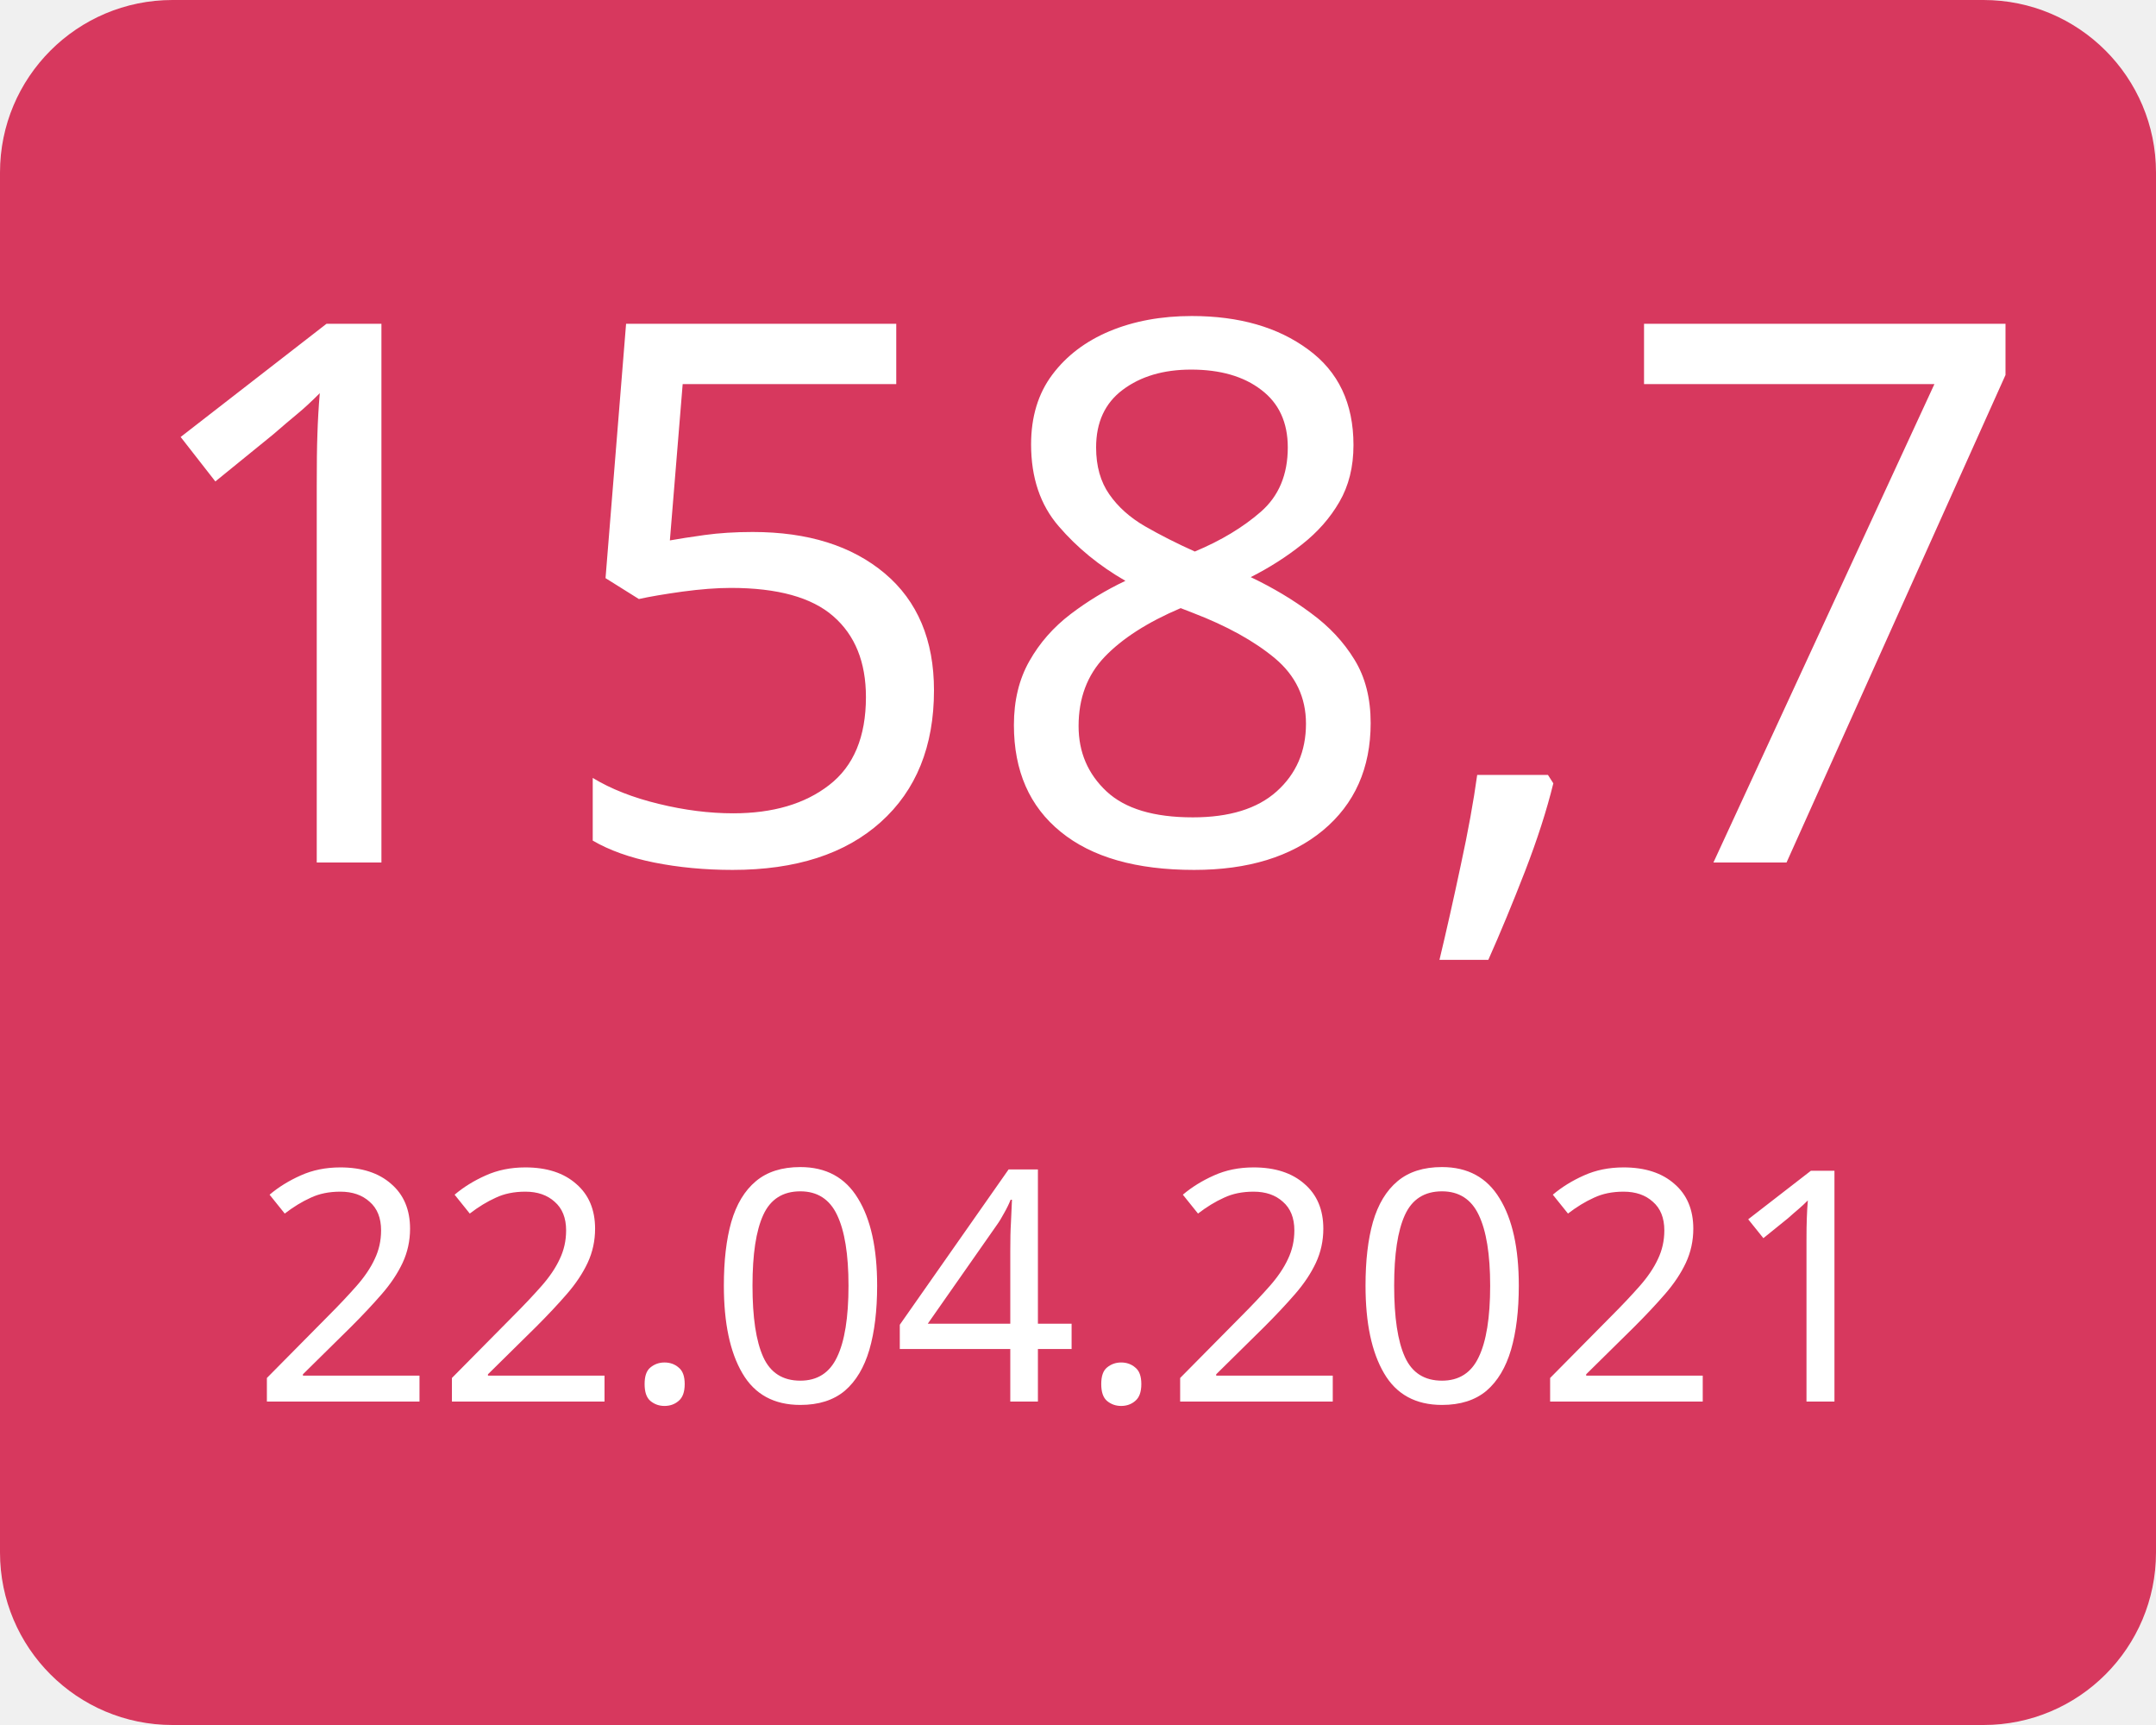
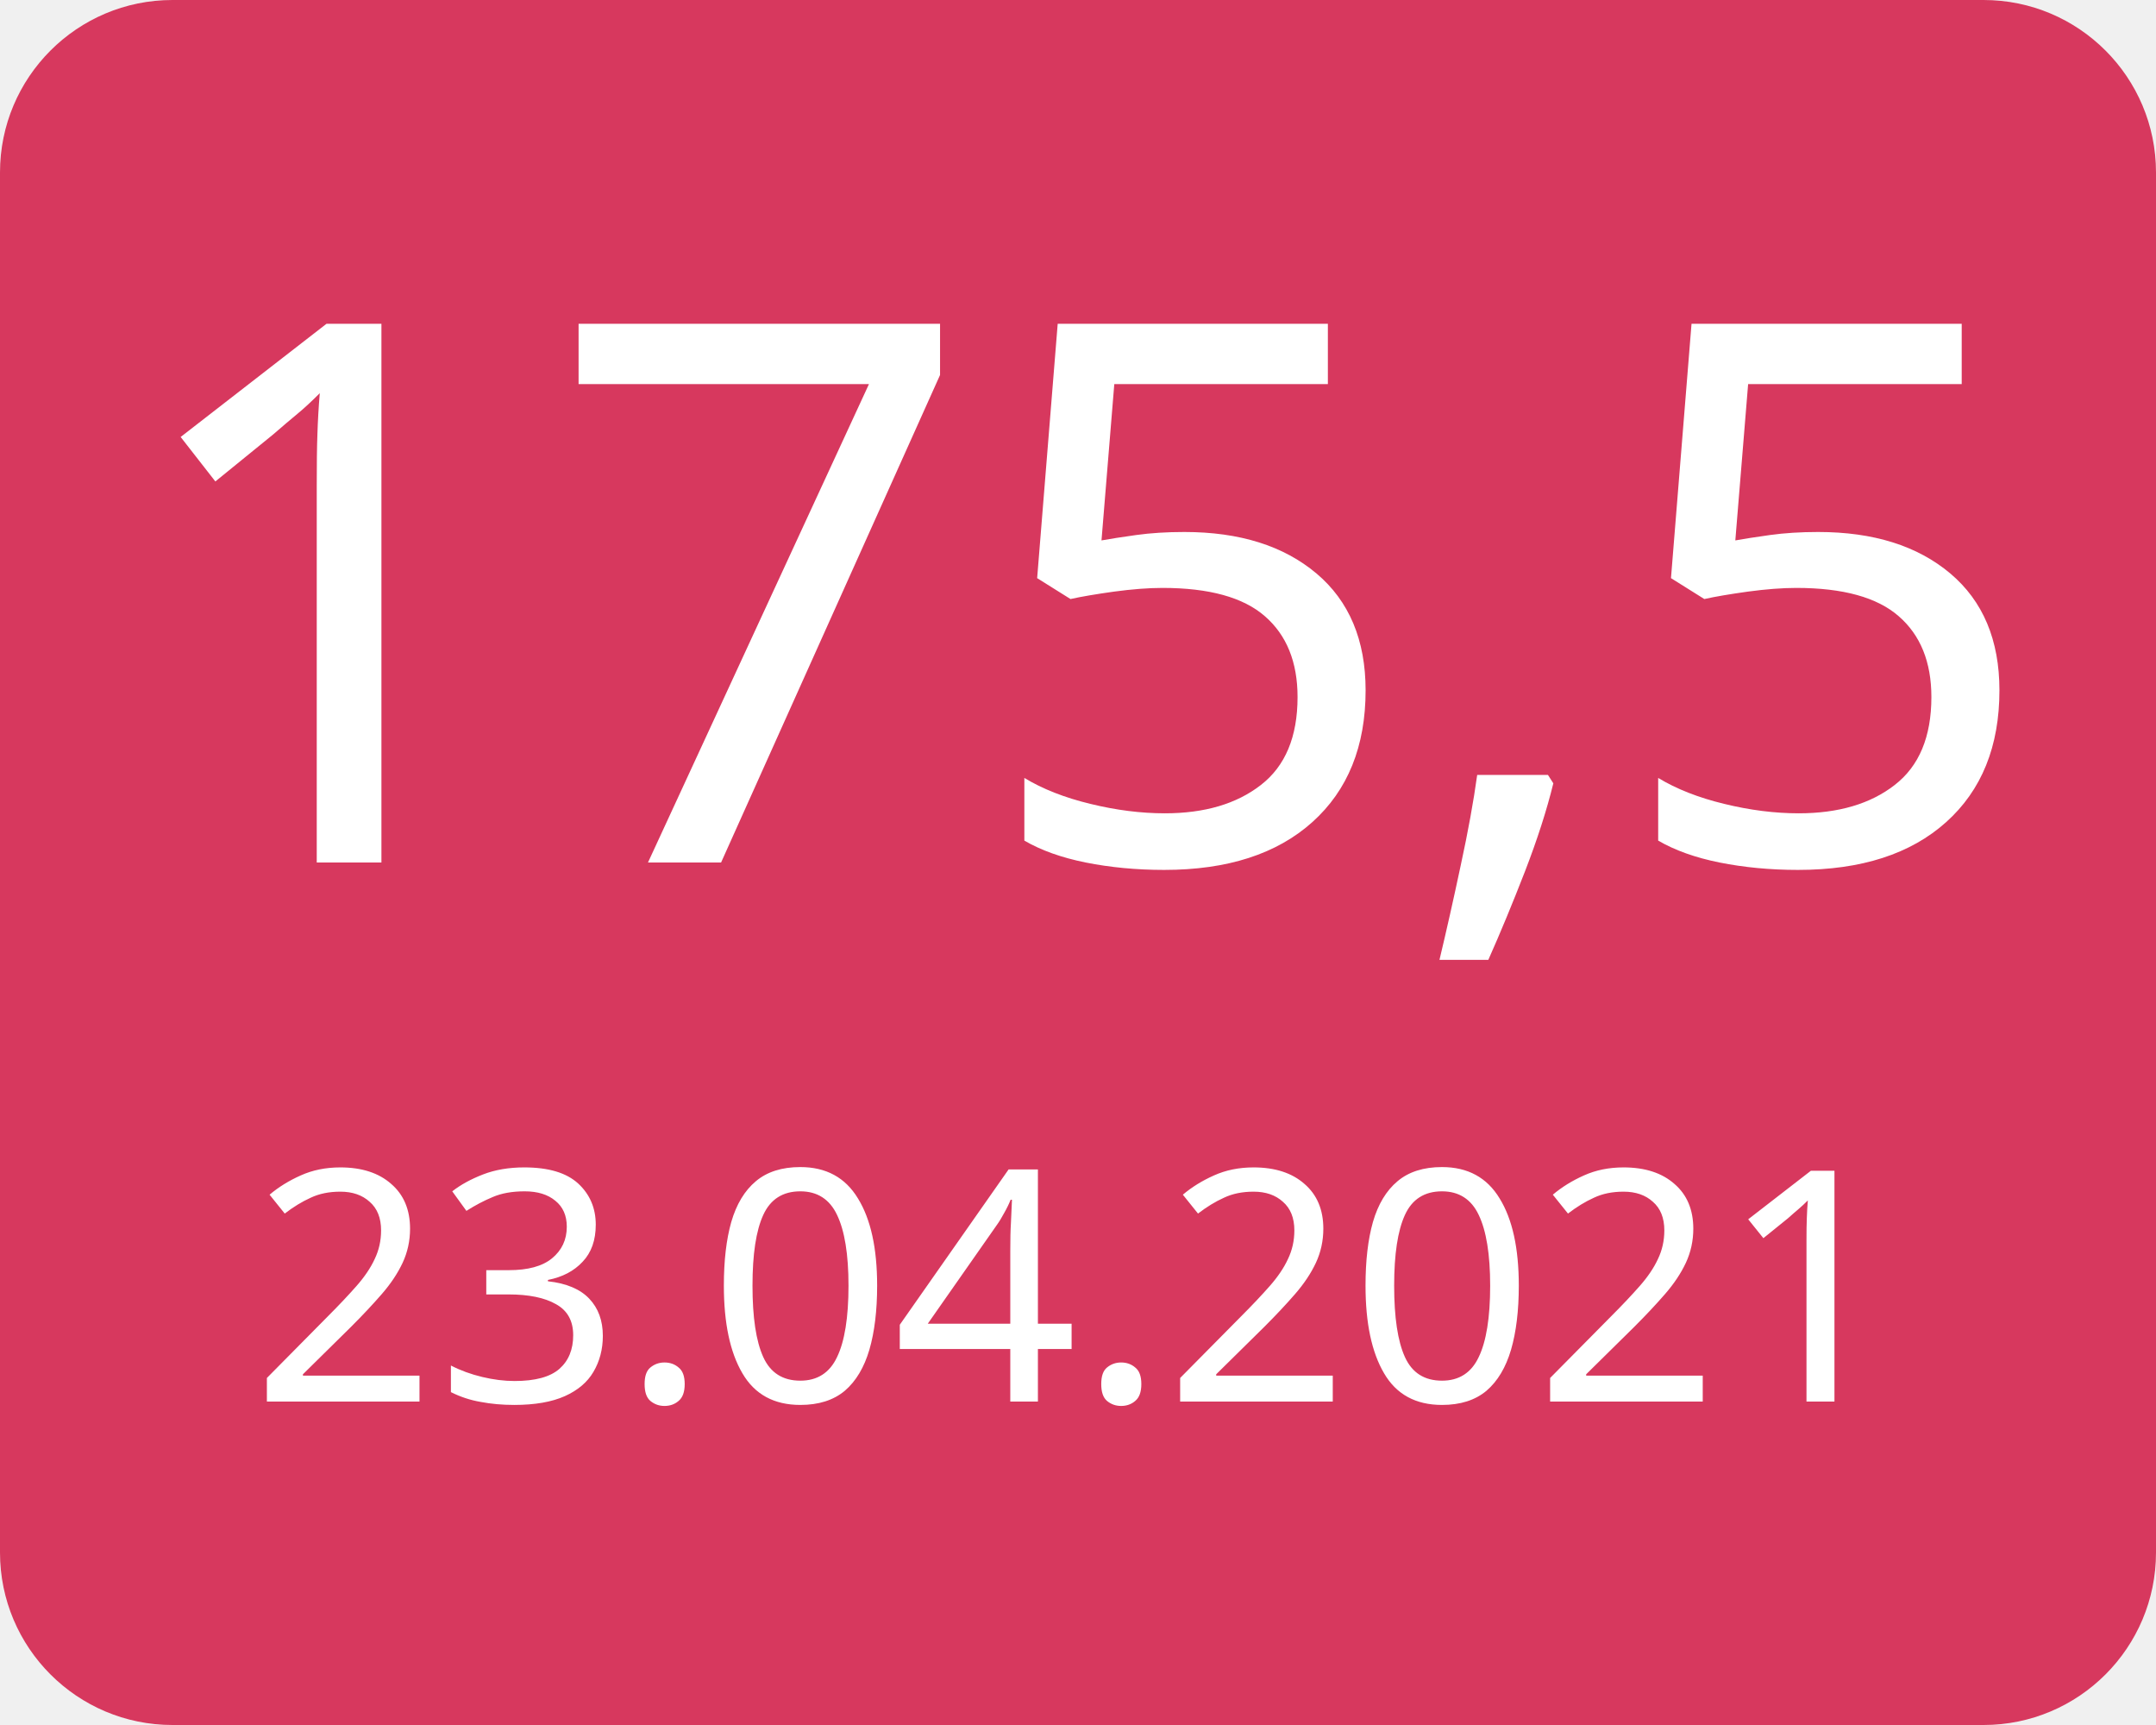
<svg xmlns="http://www.w3.org/2000/svg" width="100" height="80">
  <g>
    <rect x="0" y="0" width="100" height="80" fill="#d7385e" rx="8" ry="8" />
-     <text x="50" y="40" font-family="Verdana" text-anchor="middle" font-size="35" fill="white">158,7</text>
-     <text x="50" y="65" font-family="Verdana" text-anchor="middle" font-size="15" fill="white">22.04.2021</text>
+     <text x="50" y="40" font-family="Verdana" text-anchor="middle" font-size="35" fill="white">175,5</text>
+     <text x="50" y="65" font-family="Verdana" text-anchor="middle" font-size="15" fill="white">23.04.2021</text>
  </g>
</svg>
